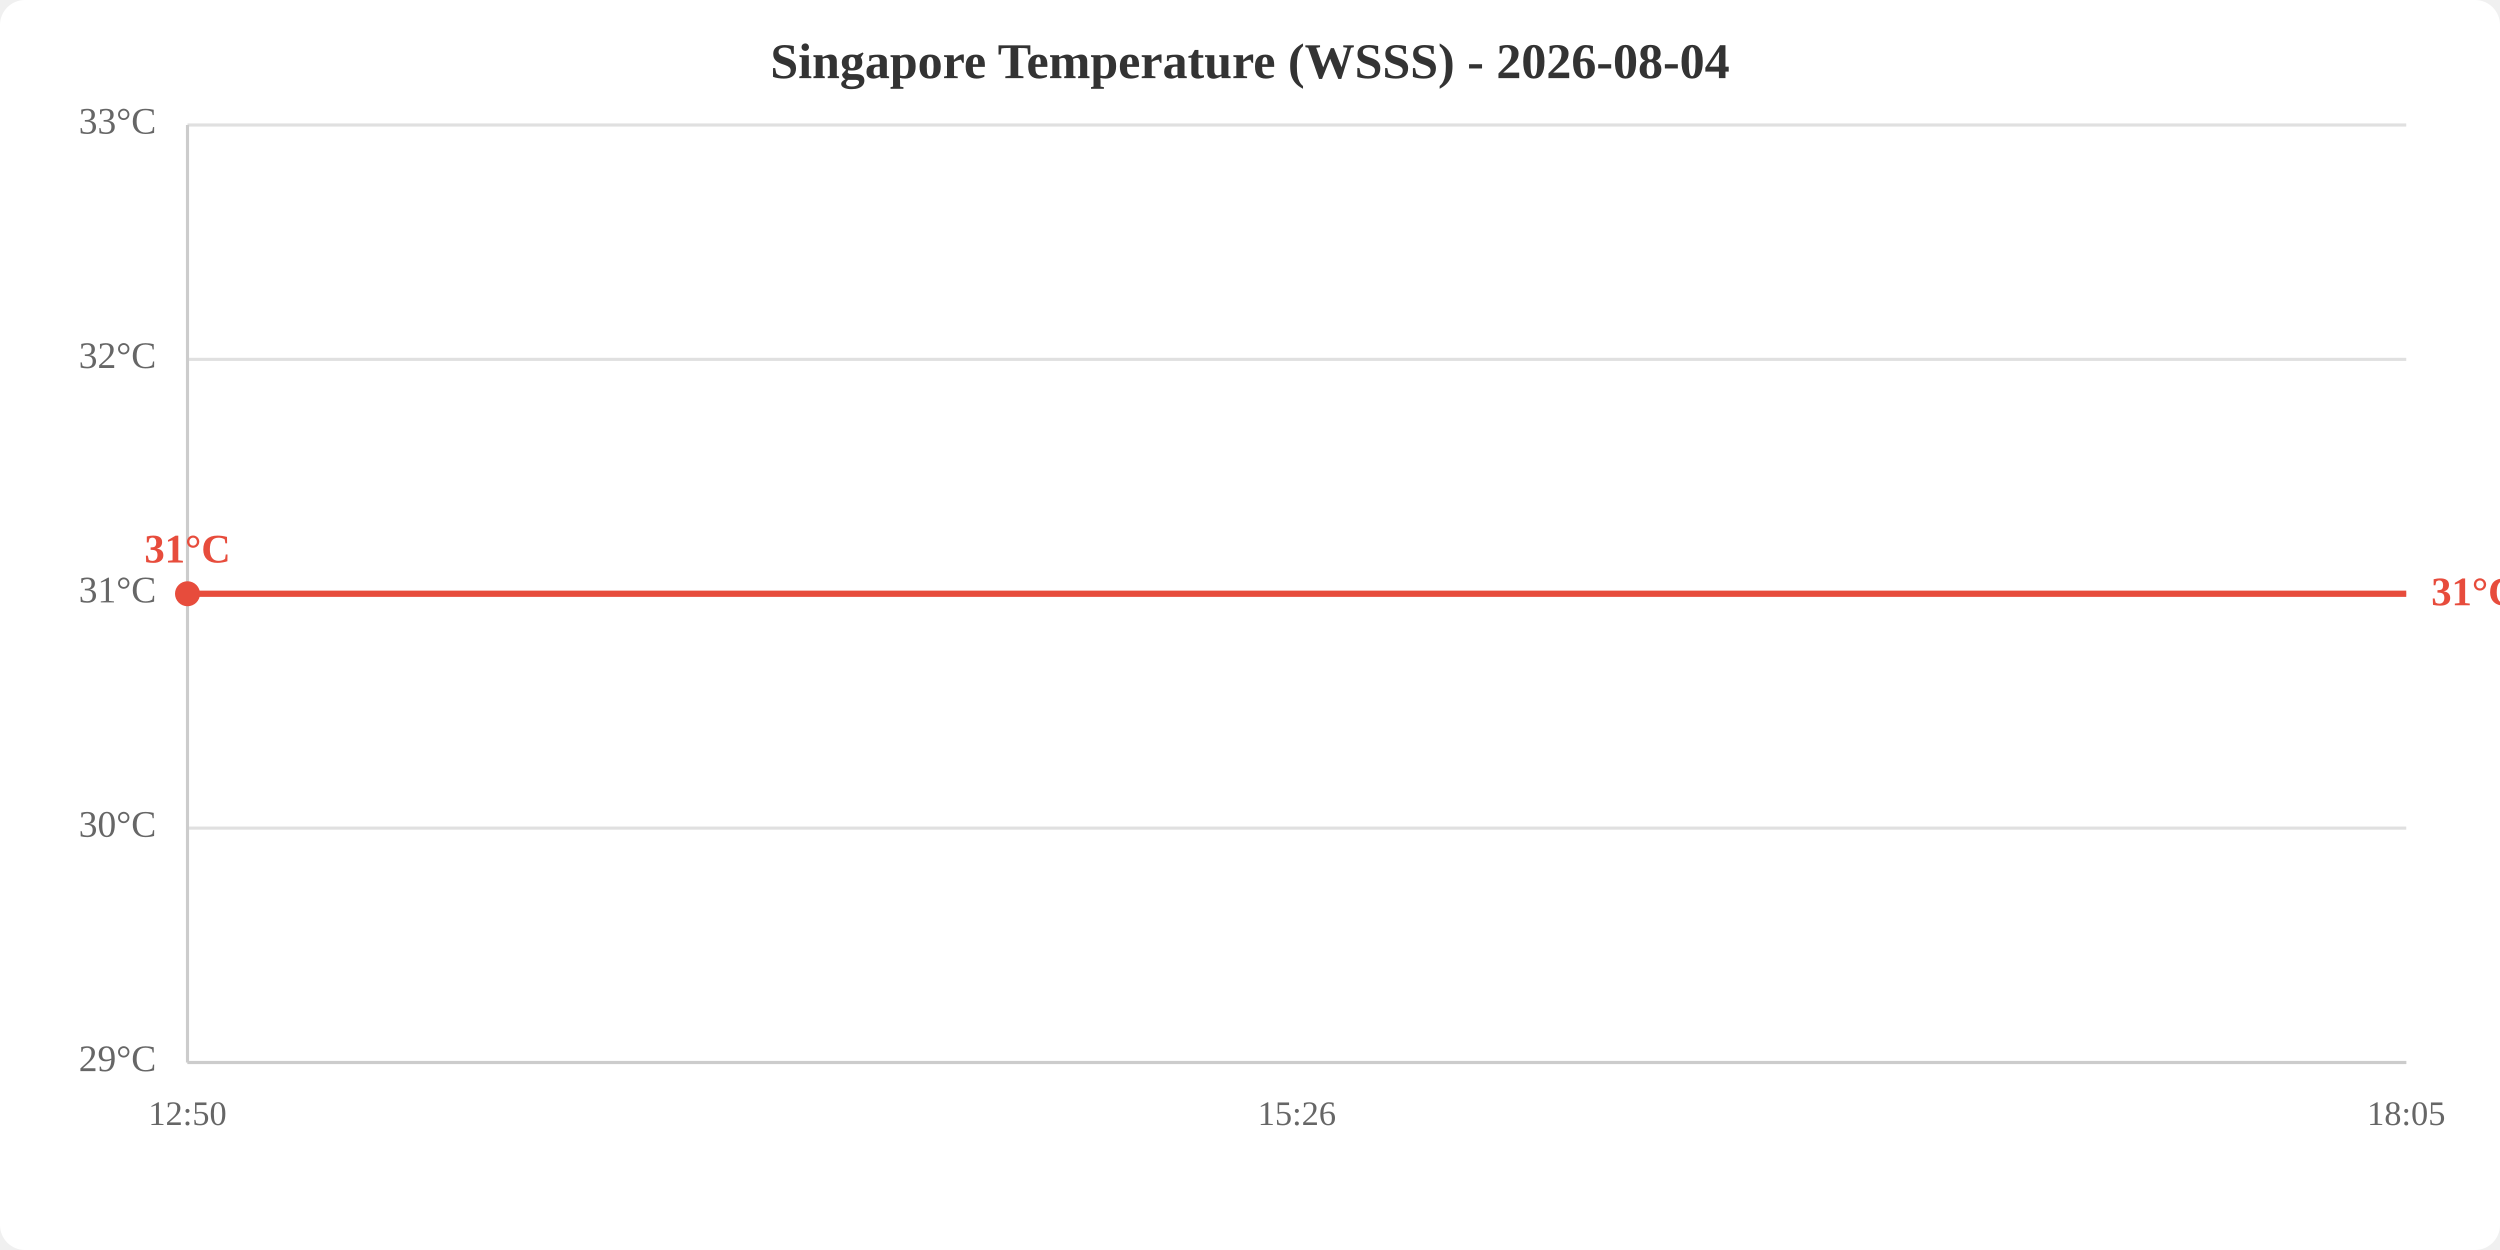
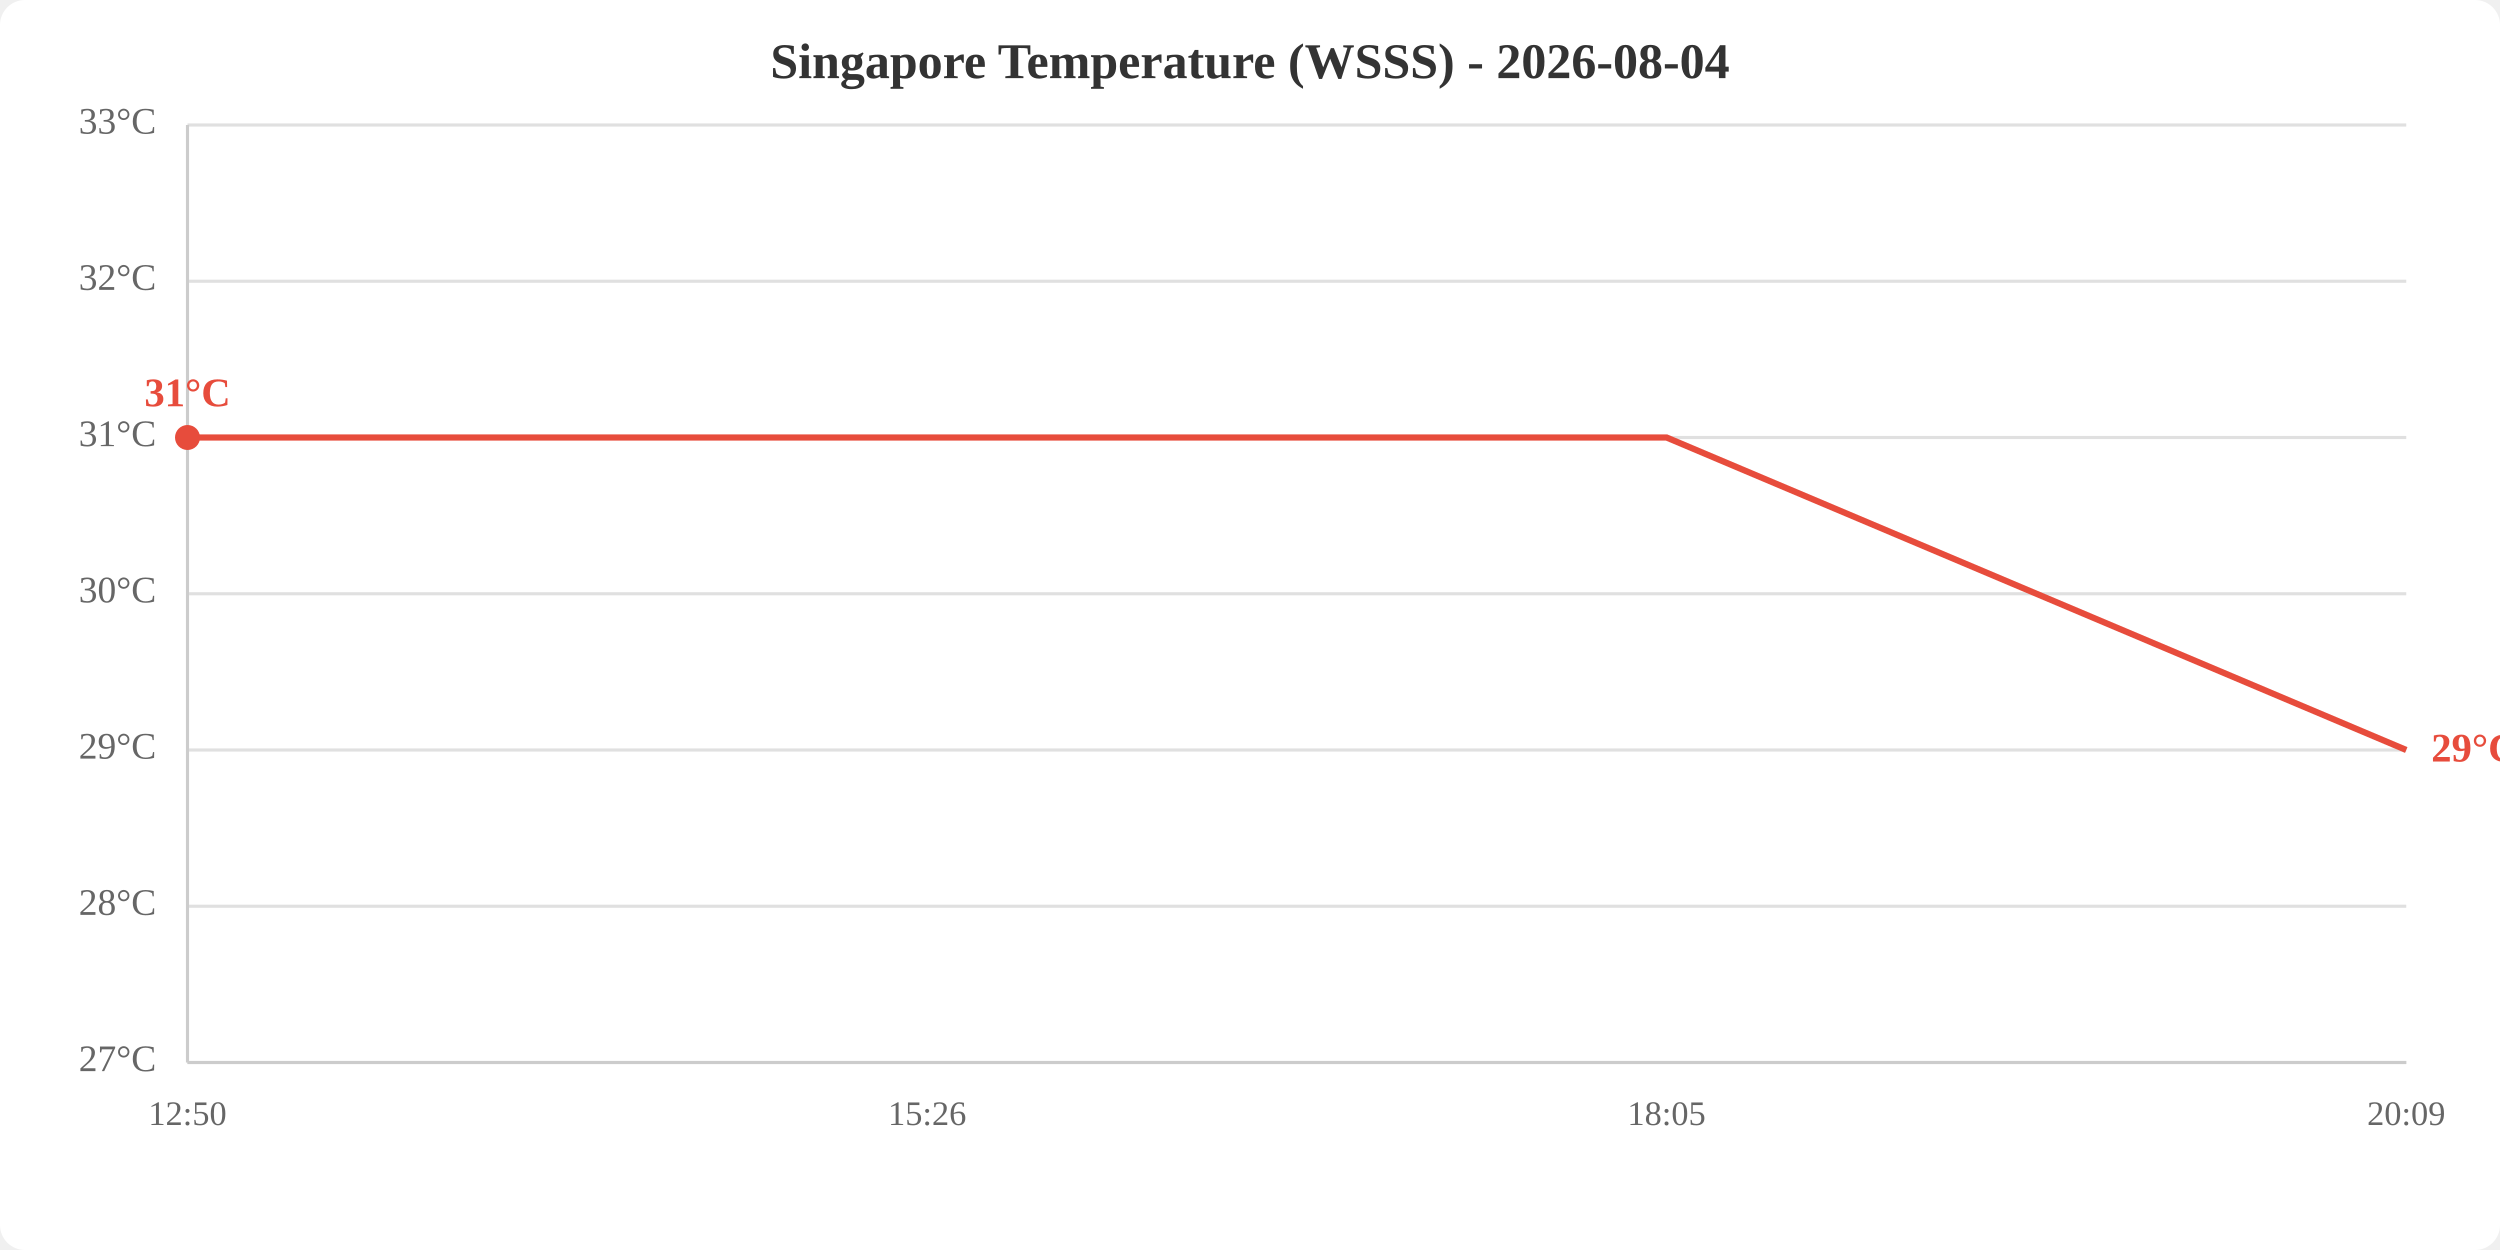
<svg xmlns="http://www.w3.org/2000/svg" viewBox="0 0 800 400" width="800" height="400">
  <rect width="800" height="400" fill="white" rx="8" />
  <text x="400.0" y="25" text-anchor="middle" font-size="16" font-weight="bold" fill="#333">Singapore Temperature (WSSS) - 2026-08-04</text>
  <line x1="60" y1="340.0" x2="770" y2="340.0" stroke="#e0e0e0" stroke-width="1" />
-   <line x1="60" y1="265.0" x2="770" y2="265.0" stroke="#e0e0e0" stroke-width="1" />
+   <line x1="60" y1="290.0" x2="770" y2="290.0" stroke="#e0e0e0" stroke-width="1" />
+   <line x1="60" y1="240.0" x2="770" y2="240.0" stroke="#e0e0e0" stroke-width="1" />
  <line x1="60" y1="190.0" x2="770" y2="190.0" stroke="#e0e0e0" stroke-width="1" />
-   <line x1="60" y1="115.0" x2="770" y2="115.0" stroke="#e0e0e0" stroke-width="1" />
+   <line x1="60" y1="140.0" x2="770" y2="140.0" stroke="#e0e0e0" stroke-width="1" />
+   <line x1="60" y1="90.0" x2="770" y2="90.0" stroke="#e0e0e0" stroke-width="1" />
  <line x1="60" y1="40.0" x2="770" y2="40.0" stroke="#e0e0e0" stroke-width="1" />
-   <text x="50" y="340.0" text-anchor="end" dominant-baseline="middle" fill="#666" font-size="12">29°C</text>
-   <text x="50" y="265.0" text-anchor="end" dominant-baseline="middle" fill="#666" font-size="12">30°C</text>
-   <text x="50" y="190.0" text-anchor="end" dominant-baseline="middle" fill="#666" font-size="12">31°C</text>
-   <text x="50" y="115.0" text-anchor="end" dominant-baseline="middle" fill="#666" font-size="12">32°C</text>
+   <text x="50" y="340.0" text-anchor="end" dominant-baseline="middle" fill="#666" font-size="12">27°C</text>
+   <text x="50" y="290.0" text-anchor="end" dominant-baseline="middle" fill="#666" font-size="12">28°C</text>
+   <text x="50" y="240.0" text-anchor="end" dominant-baseline="middle" fill="#666" font-size="12">29°C</text>
+   <text x="50" y="190.0" text-anchor="end" dominant-baseline="middle" fill="#666" font-size="12">30°C</text>
+   <text x="50" y="140.0" text-anchor="end" dominant-baseline="middle" fill="#666" font-size="12">31°C</text>
+   <text x="50" y="90.0" text-anchor="end" dominant-baseline="middle" fill="#666" font-size="12">32°C</text>
  <text x="50" y="40.0" text-anchor="end" dominant-baseline="middle" fill="#666" font-size="12">33°C</text>
  <text x="60.0" y="360" text-anchor="middle" fill="#666" font-size="11">12:50</text>
-   <text x="415.0" y="360" text-anchor="middle" fill="#666" font-size="11">15:26</text>
-   <text x="770.0" y="360" text-anchor="middle" fill="#666" font-size="11">18:05</text>
+   <text x="296.7" y="360" text-anchor="middle" fill="#666" font-size="11">15:26</text>
+   <text x="533.3" y="360" text-anchor="middle" fill="#666" font-size="11">18:05</text>
+   <text x="770.0" y="360" text-anchor="middle" fill="#666" font-size="11">20:09</text>
  <line x1="60" y1="40" x2="60" y2="340" stroke="#ccc" stroke-width="1" />
  <line x1="60" y1="340" x2="770" y2="340" stroke="#ccc" stroke-width="1" />
-   <polyline points="60.0,190.0 415.0,190.0 770.0,190.0" fill="none" stroke="#e74c3c" stroke-width="2" />
-   <circle cx="60.0" cy="190.0" r="4" fill="#e74c3c" />
-   <text x="60.0" y="180.0" text-anchor="middle" fill="#e74c3c" font-size="13" font-weight="bold">31°C</text>
-   <text x="778.0" y="190.0" fill="#e74c3c" font-size="13" font-weight="bold" dominant-baseline="middle">31°C</text>
+   <polyline points="60.0,140.0 296.7,140.0 533.3,140.0 770.0,240.0" fill="none" stroke="#e74c3c" stroke-width="2" />
+   <circle cx="60.0" cy="140.0" r="4" fill="#e74c3c" />
+   <text x="60.0" y="130.0" text-anchor="middle" fill="#e74c3c" font-size="13" font-weight="bold">31°C</text>
+   <text x="778.0" y="240.0" fill="#e74c3c" font-size="13" font-weight="bold" dominant-baseline="middle">29°C</text>
</svg>
